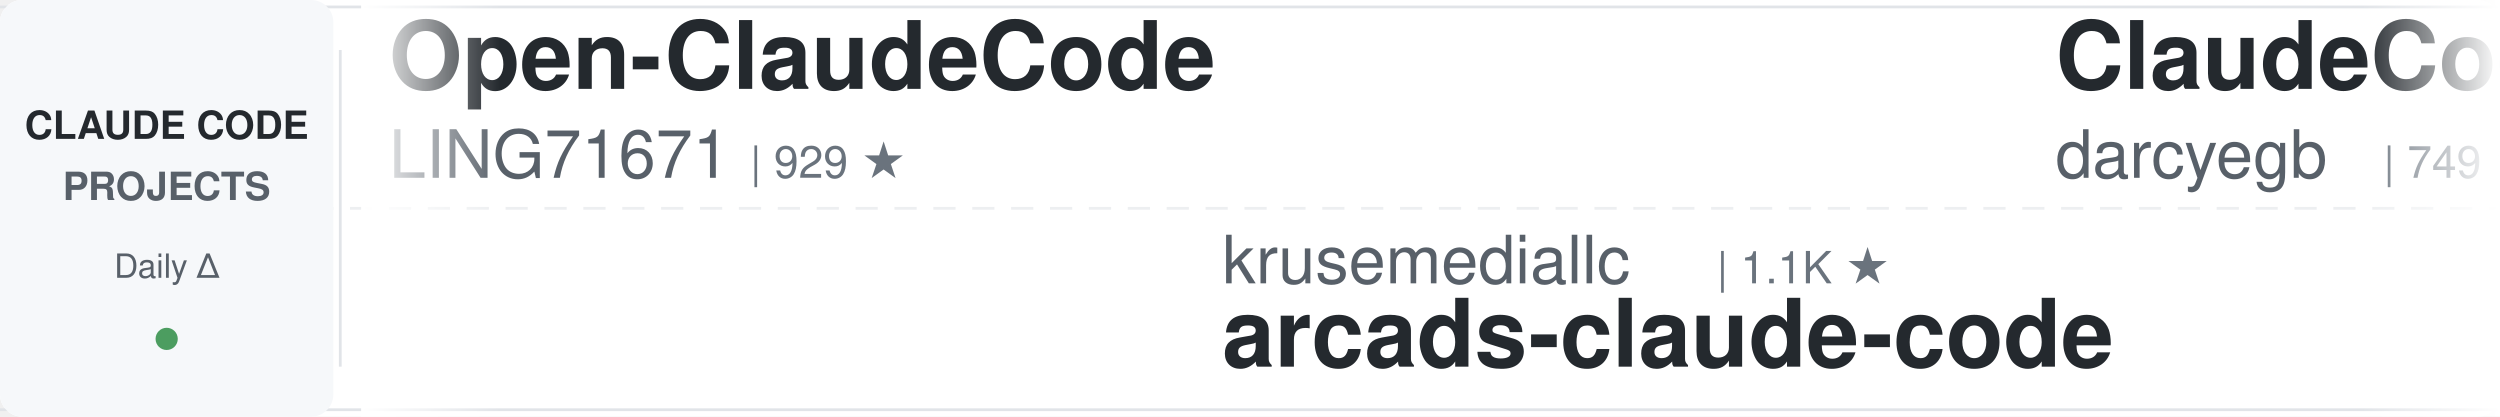
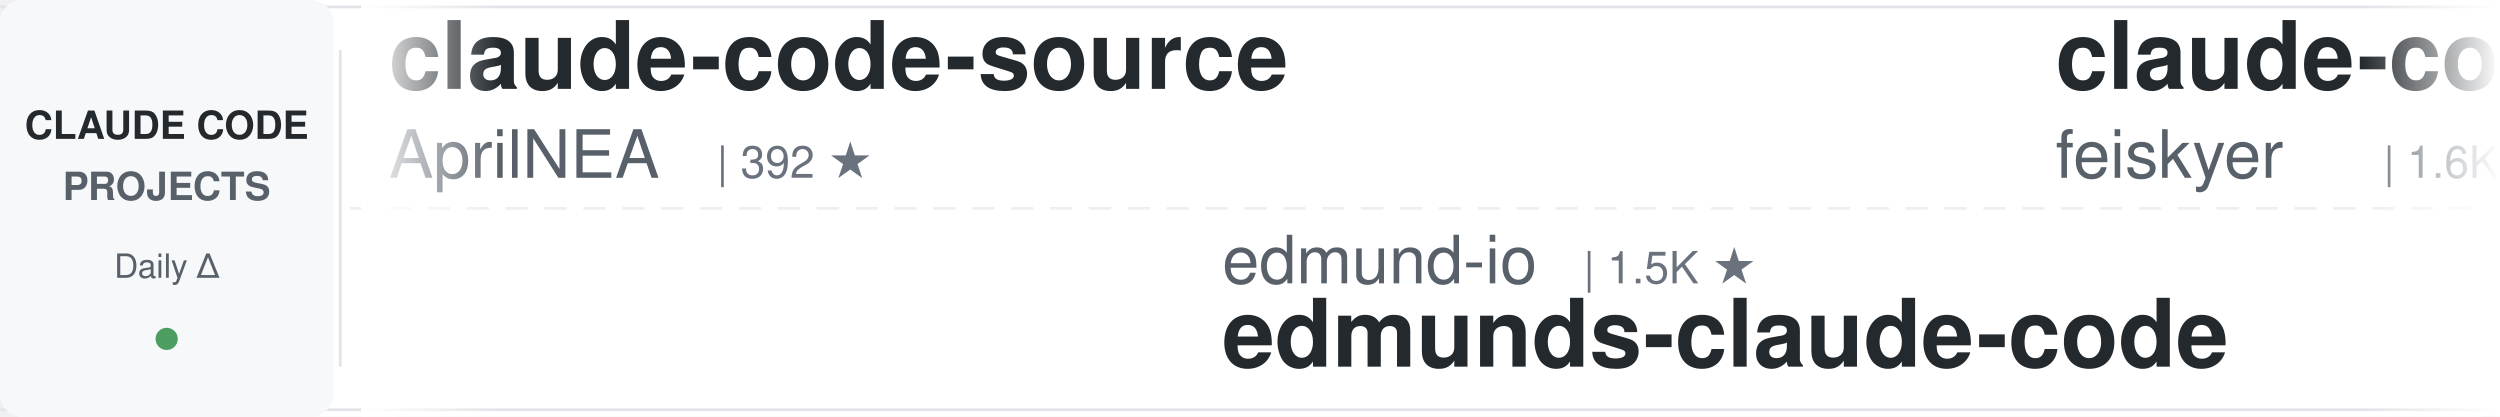
<svg xmlns="http://www.w3.org/2000/svg" width="900" height="150">
  <defs>
    <linearGradient id="leftFade" x1="0%" y1="0%" x2="100%" y2="0%">
      <stop offset="0%" style="stop-color:#ffffff;stop-opacity:1" />
      <stop offset="100%" style="stop-color:#ffffff;stop-opacity:0" />
    </linearGradient>
    <linearGradient id="rightFade" x1="0%" y1="0%" x2="100%" y2="0%">
      <stop offset="0%" style="stop-color:#ffffff;stop-opacity:0" />
      <stop offset="100%" style="stop-color:#ffffff;stop-opacity:1" />
    </linearGradient>
  </defs>
  <rect width="900" height="150" fill="#ffffff" rx="8" />
  <rect x="0" y="2" width="900" height="1" fill="#e1e4e8" />
  <rect x="0" y="147" width="900" height="1" fill="#e1e4e8" />
  <line x1="0" y1="75" x2="900" y2="75" stroke="#e1e4e8" stroke-width="1" stroke-dasharray="8 6" opacity="0.6" />
  <rect x="0" y="0" width="120" height="150" fill="#f6f8fa" rx="8" />
  <text x="60" y="50" font-family="-apple-system, BlinkMacSystemFont, 'Segoe UI', Helvetica, Arial, sans-serif" font-size="14" font-weight="600" fill="#24292e" text-anchor="middle">CLAUDE CODE</text>
  <text x="60" y="72" font-family="-apple-system, BlinkMacSystemFont, 'Segoe UI', Helvetica, Arial, sans-serif" font-size="14" font-weight="600" fill="#586069" text-anchor="middle">PROJECTS</text>
  <text x="60" y="100" font-family="-apple-system, BlinkMacSystemFont, 'Segoe UI', Helvetica, Arial, sans-serif" font-size="12" font-weight="500" fill="#586069" text-anchor="middle">Daily Δ</text>
  <circle cx="60" cy="122" r="4" fill="#22863a" opacity="0.8" />
  <rect x="122" y="18" width="1" height="114" fill="#e1e4e8" />
  <clipPath id="tickerClip">
    <rect x="130" y="0" width="770" height="150" />
  </clipPath>
  <g clip-path="url(#tickerClip)">
    <g id="tickerItems">
      <animateTransform attributeName="transform" attributeType="XML" type="translate" from="0 0" to="-3000 0" dur="54s" repeatCount="indefinite" />
      <g transform="translate(0, 0)">
-         <text x="140" y="32" font-family="-apple-system, BlinkMacSystemFont, 'Segoe UI', Helvetica, Arial, sans-serif" font-size="34" font-weight="600" fill="#24292e">Open-ClaudeCode</text>
-         <text x="140" y="64" font-family="-apple-system, BlinkMacSystemFont, 'Segoe UI', Helvetica, Arial, sans-serif" font-size="24" font-weight="400" fill="#586069">LING71671</text>
-         <text x="270" y="64" font-family="-apple-system, BlinkMacSystemFont, 'Segoe UI', Helvetica, Arial, sans-serif" font-size="16" font-weight="500" fill="#6a737d">| 929 ★</text>
+         <text x="140" y="32" font-family="-apple-system, BlinkMacSystemFont, 'Segoe UI', Helvetica, Arial, sans-serif" font-size="34" font-weight="600" fill="#24292e">claude-code-source</text>
+         <text x="140" y="64" font-family="-apple-system, BlinkMacSystemFont, 'Segoe UI', Helvetica, Arial, sans-serif" font-size="24" font-weight="400" fill="#586069">AprilNEA</text>
+         <text x="258" y="64" font-family="-apple-system, BlinkMacSystemFont, 'Segoe UI', Helvetica, Arial, sans-serif" font-size="16" font-weight="500" fill="#6a737d">| 392 ★</text>
      </g>
      <g transform="translate(300, 0)">
-         <text x="140" y="102" font-family="-apple-system, BlinkMacSystemFont, 'Segoe UI', Helvetica, Arial, sans-serif" font-size="24" font-weight="400" fill="#586069">krusemediallc</text>
-         <text x="318" y="102" font-family="-apple-system, BlinkMacSystemFont, 'Segoe UI', Helvetica, Arial, sans-serif" font-size="16" font-weight="500" fill="#6a737d">| 1.1K ★</text>
-         <text x="140" y="132" font-family="-apple-system, BlinkMacSystemFont, 'Segoe UI', Helvetica, Arial, sans-serif" font-size="34" font-weight="600" fill="#24292e">arcads-claude-code</text>
+         <text x="140" y="102" font-family="-apple-system, BlinkMacSystemFont, 'Segoe UI', Helvetica, Arial, sans-serif" font-size="24" font-weight="400" fill="#586069">edmund-io</text>
+         <text x="270" y="102" font-family="-apple-system, BlinkMacSystemFont, 'Segoe UI', Helvetica, Arial, sans-serif" font-size="16" font-weight="500" fill="#6a737d">| 1.5K ★</text>
+         <text x="140" y="132" font-family="-apple-system, BlinkMacSystemFont, 'Segoe UI', Helvetica, Arial, sans-serif" font-size="34" font-weight="600" fill="#24292e">edmunds-claude-code</text>
      </g>
      <g transform="translate(600, 0)">
-         <text x="140" y="32" font-family="-apple-system, BlinkMacSystemFont, 'Segoe UI', Helvetica, Arial, sans-serif" font-size="34" font-weight="600" fill="#24292e">ClaudeCodeAgents</text>
-         <text x="140" y="64" font-family="-apple-system, BlinkMacSystemFont, 'Segoe UI', Helvetica, Arial, sans-serif" font-size="24" font-weight="400" fill="#586069">darcyegb</text>
-         <text x="258" y="64" font-family="-apple-system, BlinkMacSystemFont, 'Segoe UI', Helvetica, Arial, sans-serif" font-size="16" font-weight="500" fill="#6a737d">| 749 ★</text>
+         <text x="140" y="32" font-family="-apple-system, BlinkMacSystemFont, 'Segoe UI', Helvetica, Arial, sans-serif" font-size="34" font-weight="600" fill="#24292e">claude-code-settings</text>
+         <text x="140" y="64" font-family="-apple-system, BlinkMacSystemFont, 'Segoe UI', Helvetica, Arial, sans-serif" font-size="24" font-weight="400" fill="#586069">feiskyer</text>
+         <text x="258" y="64" font-family="-apple-system, BlinkMacSystemFont, 'Segoe UI', Helvetica, Arial, sans-serif" font-size="16" font-weight="500" fill="#6a737d">| 1.6K ★</text>
      </g>
      <g transform="translate(900, 0)">
-         <text x="140" y="102" font-family="-apple-system, BlinkMacSystemFont, 'Segoe UI', Helvetica, Arial, sans-serif" font-size="24" font-weight="400" fill="#586069">zebbern</text>
-         <text x="246" y="102" font-family="-apple-system, BlinkMacSystemFont, 'Segoe UI', Helvetica, Arial, sans-serif" font-size="16" font-weight="500" fill="#6a737d">| 4.4K ★</text>
-         <text x="140" y="132" font-family="-apple-system, BlinkMacSystemFont, 'Segoe UI', Helvetica, Arial, sans-serif" font-size="34" font-weight="600" fill="#24292e">claude-code-guide</text>
+         <text x="140" y="102" font-family="-apple-system, BlinkMacSystemFont, 'Segoe UI', Helvetica, Arial, sans-serif" font-size="24" font-weight="400" fill="#586069">anthropics</text>
+         <text x="282" y="102" font-family="-apple-system, BlinkMacSystemFont, 'Segoe UI', Helvetica, Arial, sans-serif" font-size="16" font-weight="500" fill="#6a737d">| 5.7K ★</text>
+         <text x="140" y="132" font-family="-apple-system, BlinkMacSystemFont, 'Segoe UI', Helvetica, Arial, sans-serif" font-size="34" font-weight="600" fill="#24292e">claude-code-security-rev...</text>
      </g>
      <g transform="translate(1200, 0)">
-         <text x="140" y="32" font-family="-apple-system, BlinkMacSystemFont, 'Segoe UI', Helvetica, Arial, sans-serif" font-size="34" font-weight="600" fill="#24292e">claude-code-base-action</text>
-         <text x="140" y="64" font-family="-apple-system, BlinkMacSystemFont, 'Segoe UI', Helvetica, Arial, sans-serif" font-size="24" font-weight="400" fill="#586069">anthropics</text>
-         <text x="282" y="64" font-family="-apple-system, BlinkMacSystemFont, 'Segoe UI', Helvetica, Arial, sans-serif" font-size="16" font-weight="500" fill="#6a737d">| 930 ★</text>
+         <text x="140" y="32" font-family="-apple-system, BlinkMacSystemFont, 'Segoe UI', Helvetica, Arial, sans-serif" font-size="34" font-weight="600" fill="#24292e">claude-code-workflows</text>
+         <text x="140" y="64" font-family="-apple-system, BlinkMacSystemFont, 'Segoe UI', Helvetica, Arial, sans-serif" font-size="24" font-weight="400" fill="#586069">OneRedOak</text>
+         <text x="270" y="64" font-family="-apple-system, BlinkMacSystemFont, 'Segoe UI', Helvetica, Arial, sans-serif" font-size="16" font-weight="500" fill="#6a737d">| 3.9K ★</text>
      </g>
      <g transform="translate(1500, 0)">
-         <text x="140" y="102" font-family="-apple-system, BlinkMacSystemFont, 'Segoe UI', Helvetica, Arial, sans-serif" font-size="24" font-weight="400" fill="#586069">davila7</text>
-         <text x="246" y="102" font-family="-apple-system, BlinkMacSystemFont, 'Segoe UI', Helvetica, Arial, sans-serif" font-size="16" font-weight="500" fill="#6a737d">| 30.0K ★</text>
-         <text x="140" y="132" font-family="-apple-system, BlinkMacSystemFont, 'Segoe UI', Helvetica, Arial, sans-serif" font-size="34" font-weight="600" fill="#24292e">claude-code-templates</text>
+         <text x="140" y="102" font-family="-apple-system, BlinkMacSystemFont, 'Segoe UI', Helvetica, Arial, sans-serif" font-size="24" font-weight="400" fill="#586069">musistudio</text>
+         <text x="282" y="102" font-family="-apple-system, BlinkMacSystemFont, 'Segoe UI', Helvetica, Arial, sans-serif" font-size="16" font-weight="500" fill="#6a737d">| 36.3K ★</text>
+         <text x="140" y="132" font-family="-apple-system, BlinkMacSystemFont, 'Segoe UI', Helvetica, Arial, sans-serif" font-size="34" font-weight="600" fill="#24292e">claude-code-router</text>
      </g>
      <g transform="translate(1800, 0)">
-         <text x="140" y="32" font-family="-apple-system, BlinkMacSystemFont, 'Segoe UI', Helvetica, Arial, sans-serif" font-size="34" font-weight="600" fill="#24292e">Claude-Code-Usage-Monito...</text>
-         <text x="140" y="64" font-family="-apple-system, BlinkMacSystemFont, 'Segoe UI', Helvetica, Arial, sans-serif" font-size="24" font-weight="400" fill="#586069">Maciek-roboblog</text>
-         <text x="342" y="64" font-family="-apple-system, BlinkMacSystemFont, 'Segoe UI', Helvetica, Arial, sans-serif" font-size="16" font-weight="500" fill="#6a737d">| 8.5K ★</text>
+         <text x="140" y="32" font-family="-apple-system, BlinkMacSystemFont, 'Segoe UI', Helvetica, Arial, sans-serif" font-size="34" font-weight="600" fill="#24292e">free-claude-code</text>
+         <text x="140" y="64" font-family="-apple-system, BlinkMacSystemFont, 'Segoe UI', Helvetica, Arial, sans-serif" font-size="24" font-weight="400" fill="#586069">Alishahryar1</text>
+         <text x="306" y="64" font-family="-apple-system, BlinkMacSystemFont, 'Segoe UI', Helvetica, Arial, sans-serif" font-size="16" font-weight="500" fill="#6a737d">| 43.0K ★</text>
      </g>
      <g transform="translate(2100, 0)">
-         <text x="140" y="102" font-family="-apple-system, BlinkMacSystemFont, 'Segoe UI', Helvetica, Arial, sans-serif" font-size="24" font-weight="400" fill="#586069">Piebald-AI</text>
-         <text x="282" y="102" font-family="-apple-system, BlinkMacSystemFont, 'Segoe UI', Helvetica, Arial, sans-serif" font-size="16" font-weight="500" fill="#6a737d">| 12.1K ★</text>
-         <text x="140" y="132" font-family="-apple-system, BlinkMacSystemFont, 'Segoe UI', Helvetica, Arial, sans-serif" font-size="34" font-weight="600" fill="#24292e">claude-code-system-promp...</text>
+         <text x="140" y="102" font-family="-apple-system, BlinkMacSystemFont, 'Segoe UI', Helvetica, Arial, sans-serif" font-size="24" font-weight="400" fill="#586069">Yuyz0112</text>
+         <text x="258" y="102" font-family="-apple-system, BlinkMacSystemFont, 'Segoe UI', Helvetica, Arial, sans-serif" font-size="16" font-weight="500" fill="#6a737d">| 2.4K ★</text>
+         <text x="140" y="132" font-family="-apple-system, BlinkMacSystemFont, 'Segoe UI', Helvetica, Arial, sans-serif" font-size="34" font-weight="600" fill="#24292e">claude-code-reverse</text>
      </g>
      <g transform="translate(2400, 0)">
-         <text x="140" y="32" font-family="-apple-system, BlinkMacSystemFont, 'Segoe UI', Helvetica, Arial, sans-serif" font-size="34" font-weight="600" fill="#24292e">claude-code-from-source</text>
-         <text x="140" y="64" font-family="-apple-system, BlinkMacSystemFont, 'Segoe UI', Helvetica, Arial, sans-serif" font-size="24" font-weight="400" fill="#586069">alejandrobalderas</text>
-         <text x="366" y="64" font-family="-apple-system, BlinkMacSystemFont, 'Segoe UI', Helvetica, Arial, sans-serif" font-size="16" font-weight="500" fill="#6a737d">| 2.7K ★</text>
+         <text x="140" y="32" font-family="-apple-system, BlinkMacSystemFont, 'Segoe UI', Helvetica, Arial, sans-serif" font-size="34" font-weight="600" fill="#24292e">claude-code-cli</text>
+         <text x="140" y="64" font-family="-apple-system, BlinkMacSystemFont, 'Segoe UI', Helvetica, Arial, sans-serif" font-size="24" font-weight="400" fill="#586069">huangserva</text>
+         <text x="282" y="64" font-family="-apple-system, BlinkMacSystemFont, 'Segoe UI', Helvetica, Arial, sans-serif" font-size="16" font-weight="500" fill="#6a737d">| 621 ★</text>
      </g>
      <g transform="translate(2700, 0)">
-         <text x="140" y="102" font-family="-apple-system, BlinkMacSystemFont, 'Segoe UI', Helvetica, Arial, sans-serif" font-size="24" font-weight="400" fill="#586069">digitalsamba</text>
-         <text x="306" y="102" font-family="-apple-system, BlinkMacSystemFont, 'Segoe UI', Helvetica, Arial, sans-serif" font-size="16" font-weight="500" fill="#6a737d">| 1.9K ★</text>
-         <text x="140" y="132" font-family="-apple-system, BlinkMacSystemFont, 'Segoe UI', Helvetica, Arial, sans-serif" font-size="34" font-weight="600" fill="#24292e">claude-code-video-toolki...</text>
+         <text x="140" y="102" font-family="-apple-system, BlinkMacSystemFont, 'Segoe UI', Helvetica, Arial, sans-serif" font-size="24" font-weight="400" fill="#586069">ykdojo</text>
+         <text x="234" y="102" font-family="-apple-system, BlinkMacSystemFont, 'Segoe UI', Helvetica, Arial, sans-serif" font-size="16" font-weight="500" fill="#6a737d">| 9.5K ★</text>
+         <text x="140" y="132" font-family="-apple-system, BlinkMacSystemFont, 'Segoe UI', Helvetica, Arial, sans-serif" font-size="34" font-weight="600" fill="#24292e">claude-code-tips</text>
      </g>
      <g transform="translate(3000, 0)">
-         <text x="140" y="32" font-family="-apple-system, BlinkMacSystemFont, 'Segoe UI', Helvetica, Arial, sans-serif" font-size="34" font-weight="600" fill="#24292e">Open-ClaudeCode</text>
-         <text x="140" y="64" font-family="-apple-system, BlinkMacSystemFont, 'Segoe UI', Helvetica, Arial, sans-serif" font-size="24" font-weight="400" fill="#586069">LING71671</text>
-         <text x="270" y="64" font-family="-apple-system, BlinkMacSystemFont, 'Segoe UI', Helvetica, Arial, sans-serif" font-size="16" font-weight="500" fill="#6a737d">| 929 ★</text>
+         <text x="140" y="32" font-family="-apple-system, BlinkMacSystemFont, 'Segoe UI', Helvetica, Arial, sans-serif" font-size="34" font-weight="600" fill="#24292e">claude-code-source</text>
+         <text x="140" y="64" font-family="-apple-system, BlinkMacSystemFont, 'Segoe UI', Helvetica, Arial, sans-serif" font-size="24" font-weight="400" fill="#586069">AprilNEA</text>
+         <text x="258" y="64" font-family="-apple-system, BlinkMacSystemFont, 'Segoe UI', Helvetica, Arial, sans-serif" font-size="16" font-weight="500" fill="#6a737d">| 392 ★</text>
      </g>
      <g transform="translate(3300, 0)">
-         <text x="140" y="102" font-family="-apple-system, BlinkMacSystemFont, 'Segoe UI', Helvetica, Arial, sans-serif" font-size="24" font-weight="400" fill="#586069">krusemediallc</text>
-         <text x="318" y="102" font-family="-apple-system, BlinkMacSystemFont, 'Segoe UI', Helvetica, Arial, sans-serif" font-size="16" font-weight="500" fill="#6a737d">| 1.1K ★</text>
-         <text x="140" y="132" font-family="-apple-system, BlinkMacSystemFont, 'Segoe UI', Helvetica, Arial, sans-serif" font-size="34" font-weight="600" fill="#24292e">arcads-claude-code</text>
+         <text x="140" y="102" font-family="-apple-system, BlinkMacSystemFont, 'Segoe UI', Helvetica, Arial, sans-serif" font-size="24" font-weight="400" fill="#586069">edmund-io</text>
+         <text x="270" y="102" font-family="-apple-system, BlinkMacSystemFont, 'Segoe UI', Helvetica, Arial, sans-serif" font-size="16" font-weight="500" fill="#6a737d">| 1.5K ★</text>
+         <text x="140" y="132" font-family="-apple-system, BlinkMacSystemFont, 'Segoe UI', Helvetica, Arial, sans-serif" font-size="34" font-weight="600" fill="#24292e">edmunds-claude-code</text>
      </g>
      <g transform="translate(3600, 0)">
-         <text x="140" y="32" font-family="-apple-system, BlinkMacSystemFont, 'Segoe UI', Helvetica, Arial, sans-serif" font-size="34" font-weight="600" fill="#24292e">ClaudeCodeAgents</text>
-         <text x="140" y="64" font-family="-apple-system, BlinkMacSystemFont, 'Segoe UI', Helvetica, Arial, sans-serif" font-size="24" font-weight="400" fill="#586069">darcyegb</text>
-         <text x="258" y="64" font-family="-apple-system, BlinkMacSystemFont, 'Segoe UI', Helvetica, Arial, sans-serif" font-size="16" font-weight="500" fill="#6a737d">| 749 ★</text>
+         <text x="140" y="32" font-family="-apple-system, BlinkMacSystemFont, 'Segoe UI', Helvetica, Arial, sans-serif" font-size="34" font-weight="600" fill="#24292e">claude-code-settings</text>
+         <text x="140" y="64" font-family="-apple-system, BlinkMacSystemFont, 'Segoe UI', Helvetica, Arial, sans-serif" font-size="24" font-weight="400" fill="#586069">feiskyer</text>
+         <text x="258" y="64" font-family="-apple-system, BlinkMacSystemFont, 'Segoe UI', Helvetica, Arial, sans-serif" font-size="16" font-weight="500" fill="#6a737d">| 1.6K ★</text>
      </g>
      <g transform="translate(3900, 0)">
-         <text x="140" y="102" font-family="-apple-system, BlinkMacSystemFont, 'Segoe UI', Helvetica, Arial, sans-serif" font-size="24" font-weight="400" fill="#586069">zebbern</text>
-         <text x="246" y="102" font-family="-apple-system, BlinkMacSystemFont, 'Segoe UI', Helvetica, Arial, sans-serif" font-size="16" font-weight="500" fill="#6a737d">| 4.4K ★</text>
-         <text x="140" y="132" font-family="-apple-system, BlinkMacSystemFont, 'Segoe UI', Helvetica, Arial, sans-serif" font-size="34" font-weight="600" fill="#24292e">claude-code-guide</text>
+         <text x="140" y="102" font-family="-apple-system, BlinkMacSystemFont, 'Segoe UI', Helvetica, Arial, sans-serif" font-size="24" font-weight="400" fill="#586069">anthropics</text>
+         <text x="282" y="102" font-family="-apple-system, BlinkMacSystemFont, 'Segoe UI', Helvetica, Arial, sans-serif" font-size="16" font-weight="500" fill="#6a737d">| 5.7K ★</text>
+         <text x="140" y="132" font-family="-apple-system, BlinkMacSystemFont, 'Segoe UI', Helvetica, Arial, sans-serif" font-size="34" font-weight="600" fill="#24292e">claude-code-security-rev...</text>
      </g>
    </g>
  </g>
  <rect x="130" y="0" width="50" height="150" fill="url(#leftFade)" />
  <rect x="850" y="0" width="50" height="150" fill="url(#rightFade)" />
</svg>
